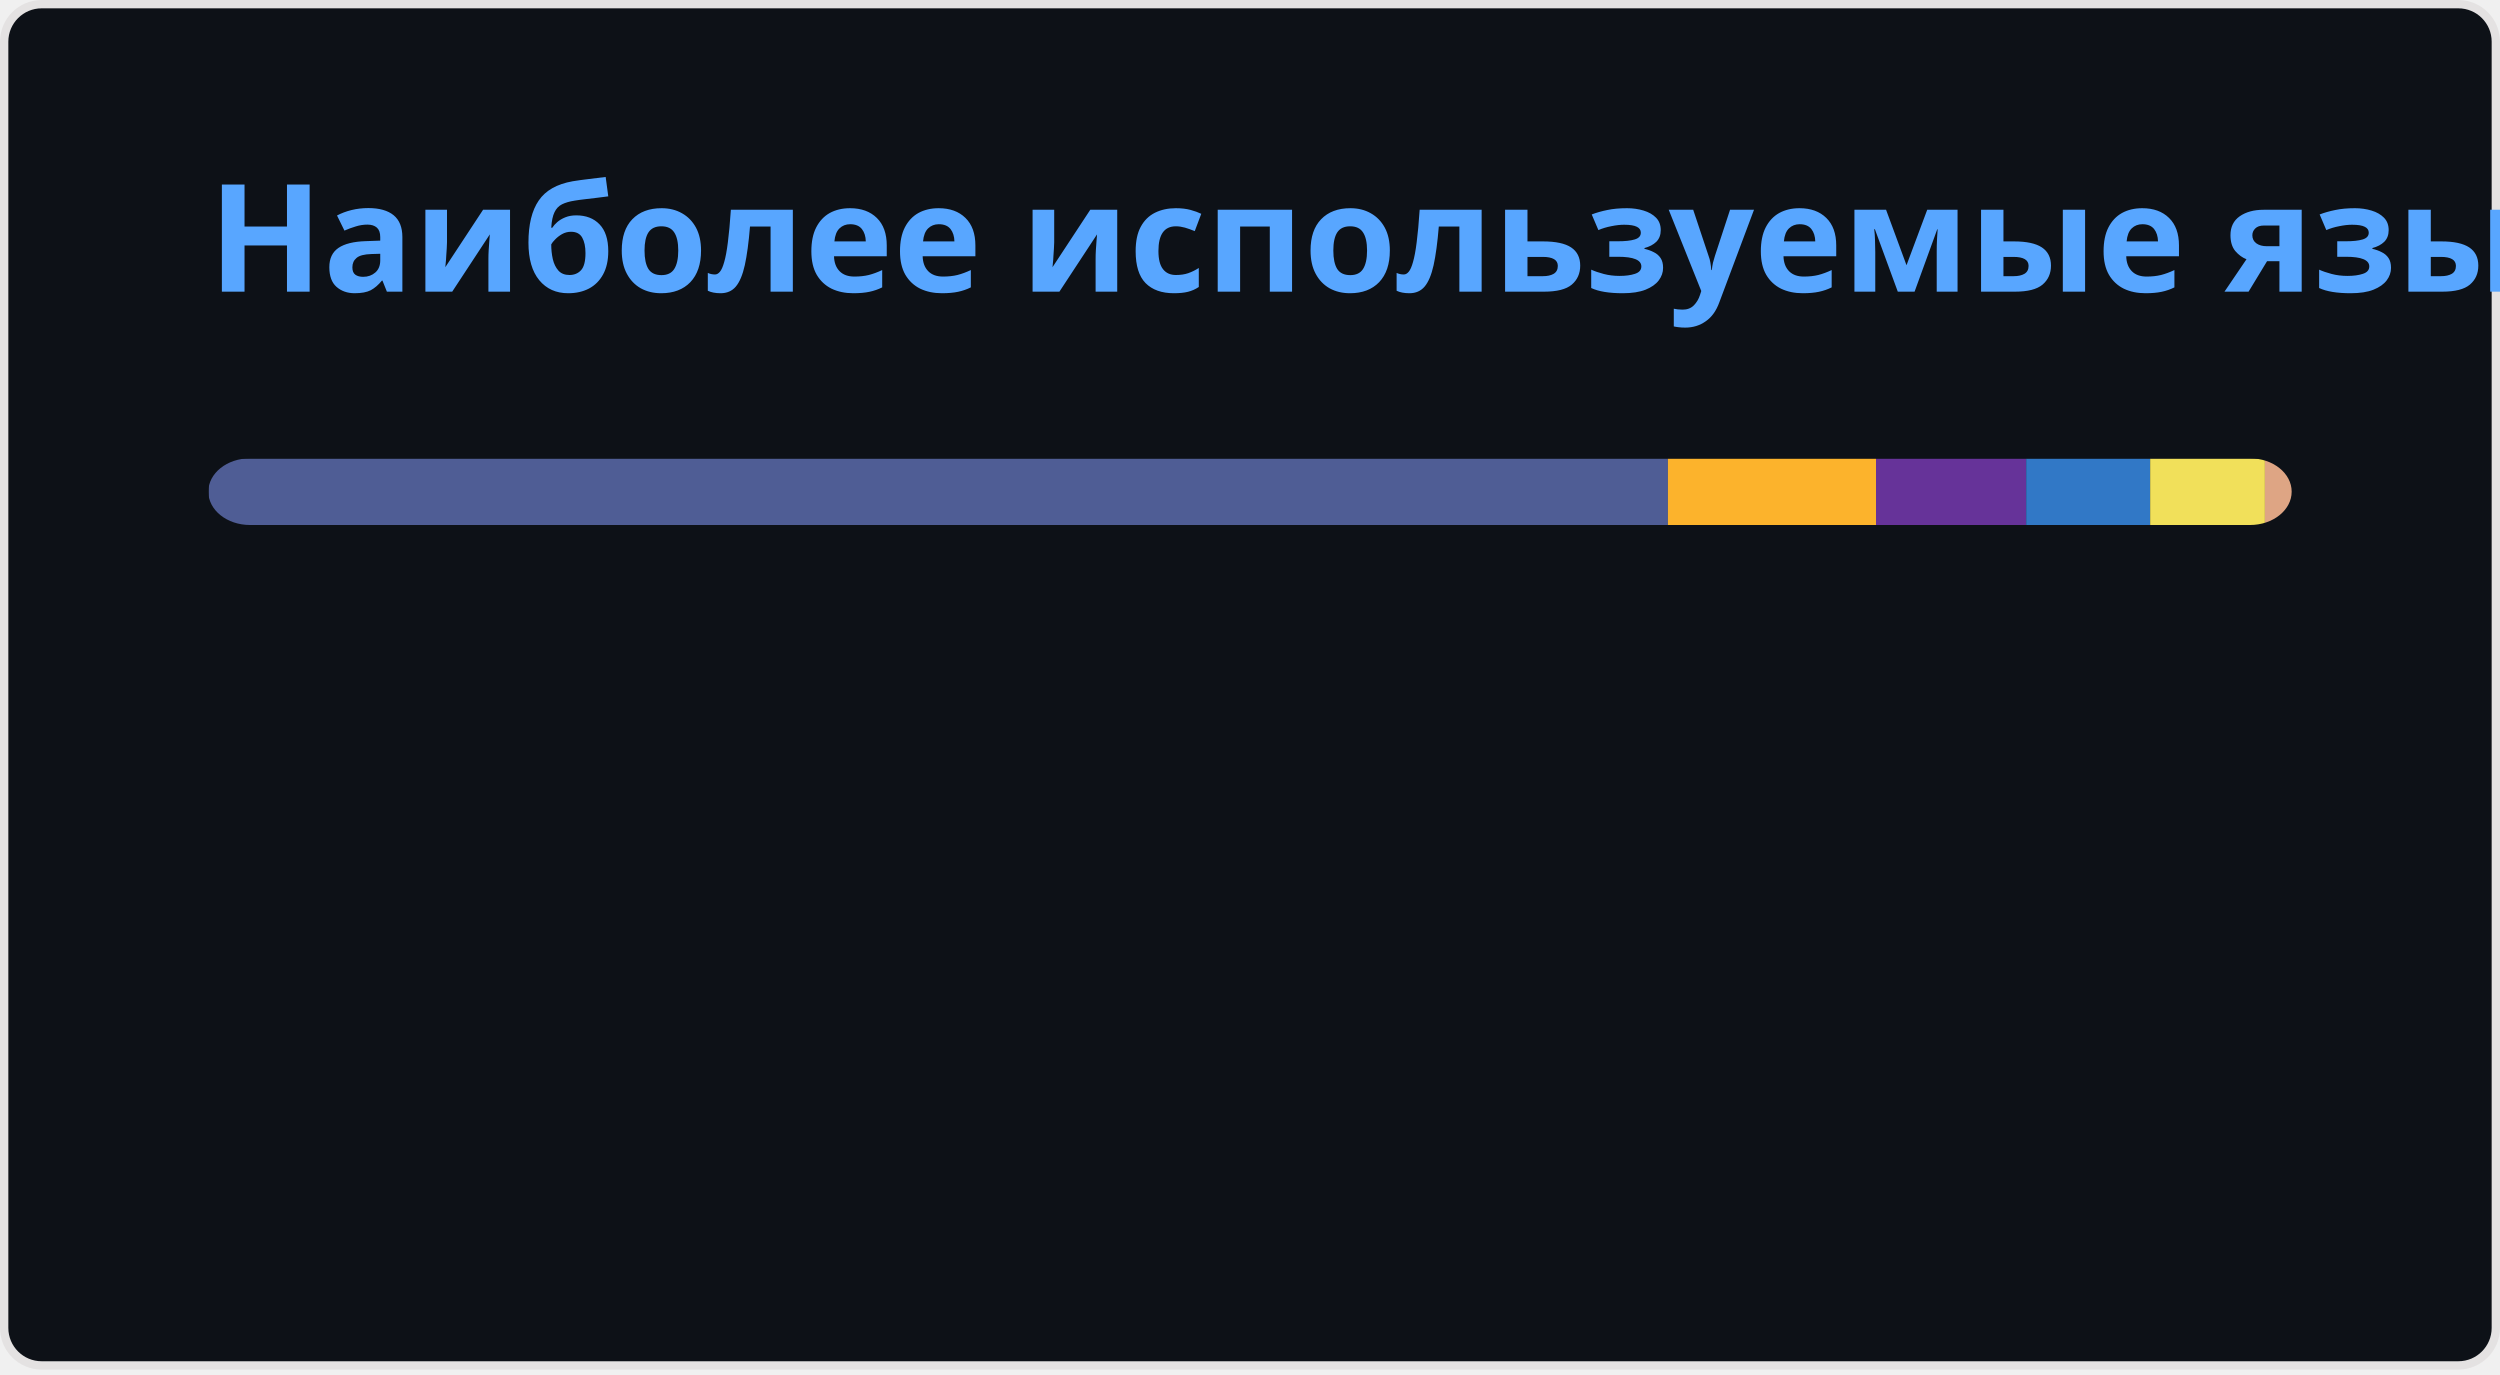
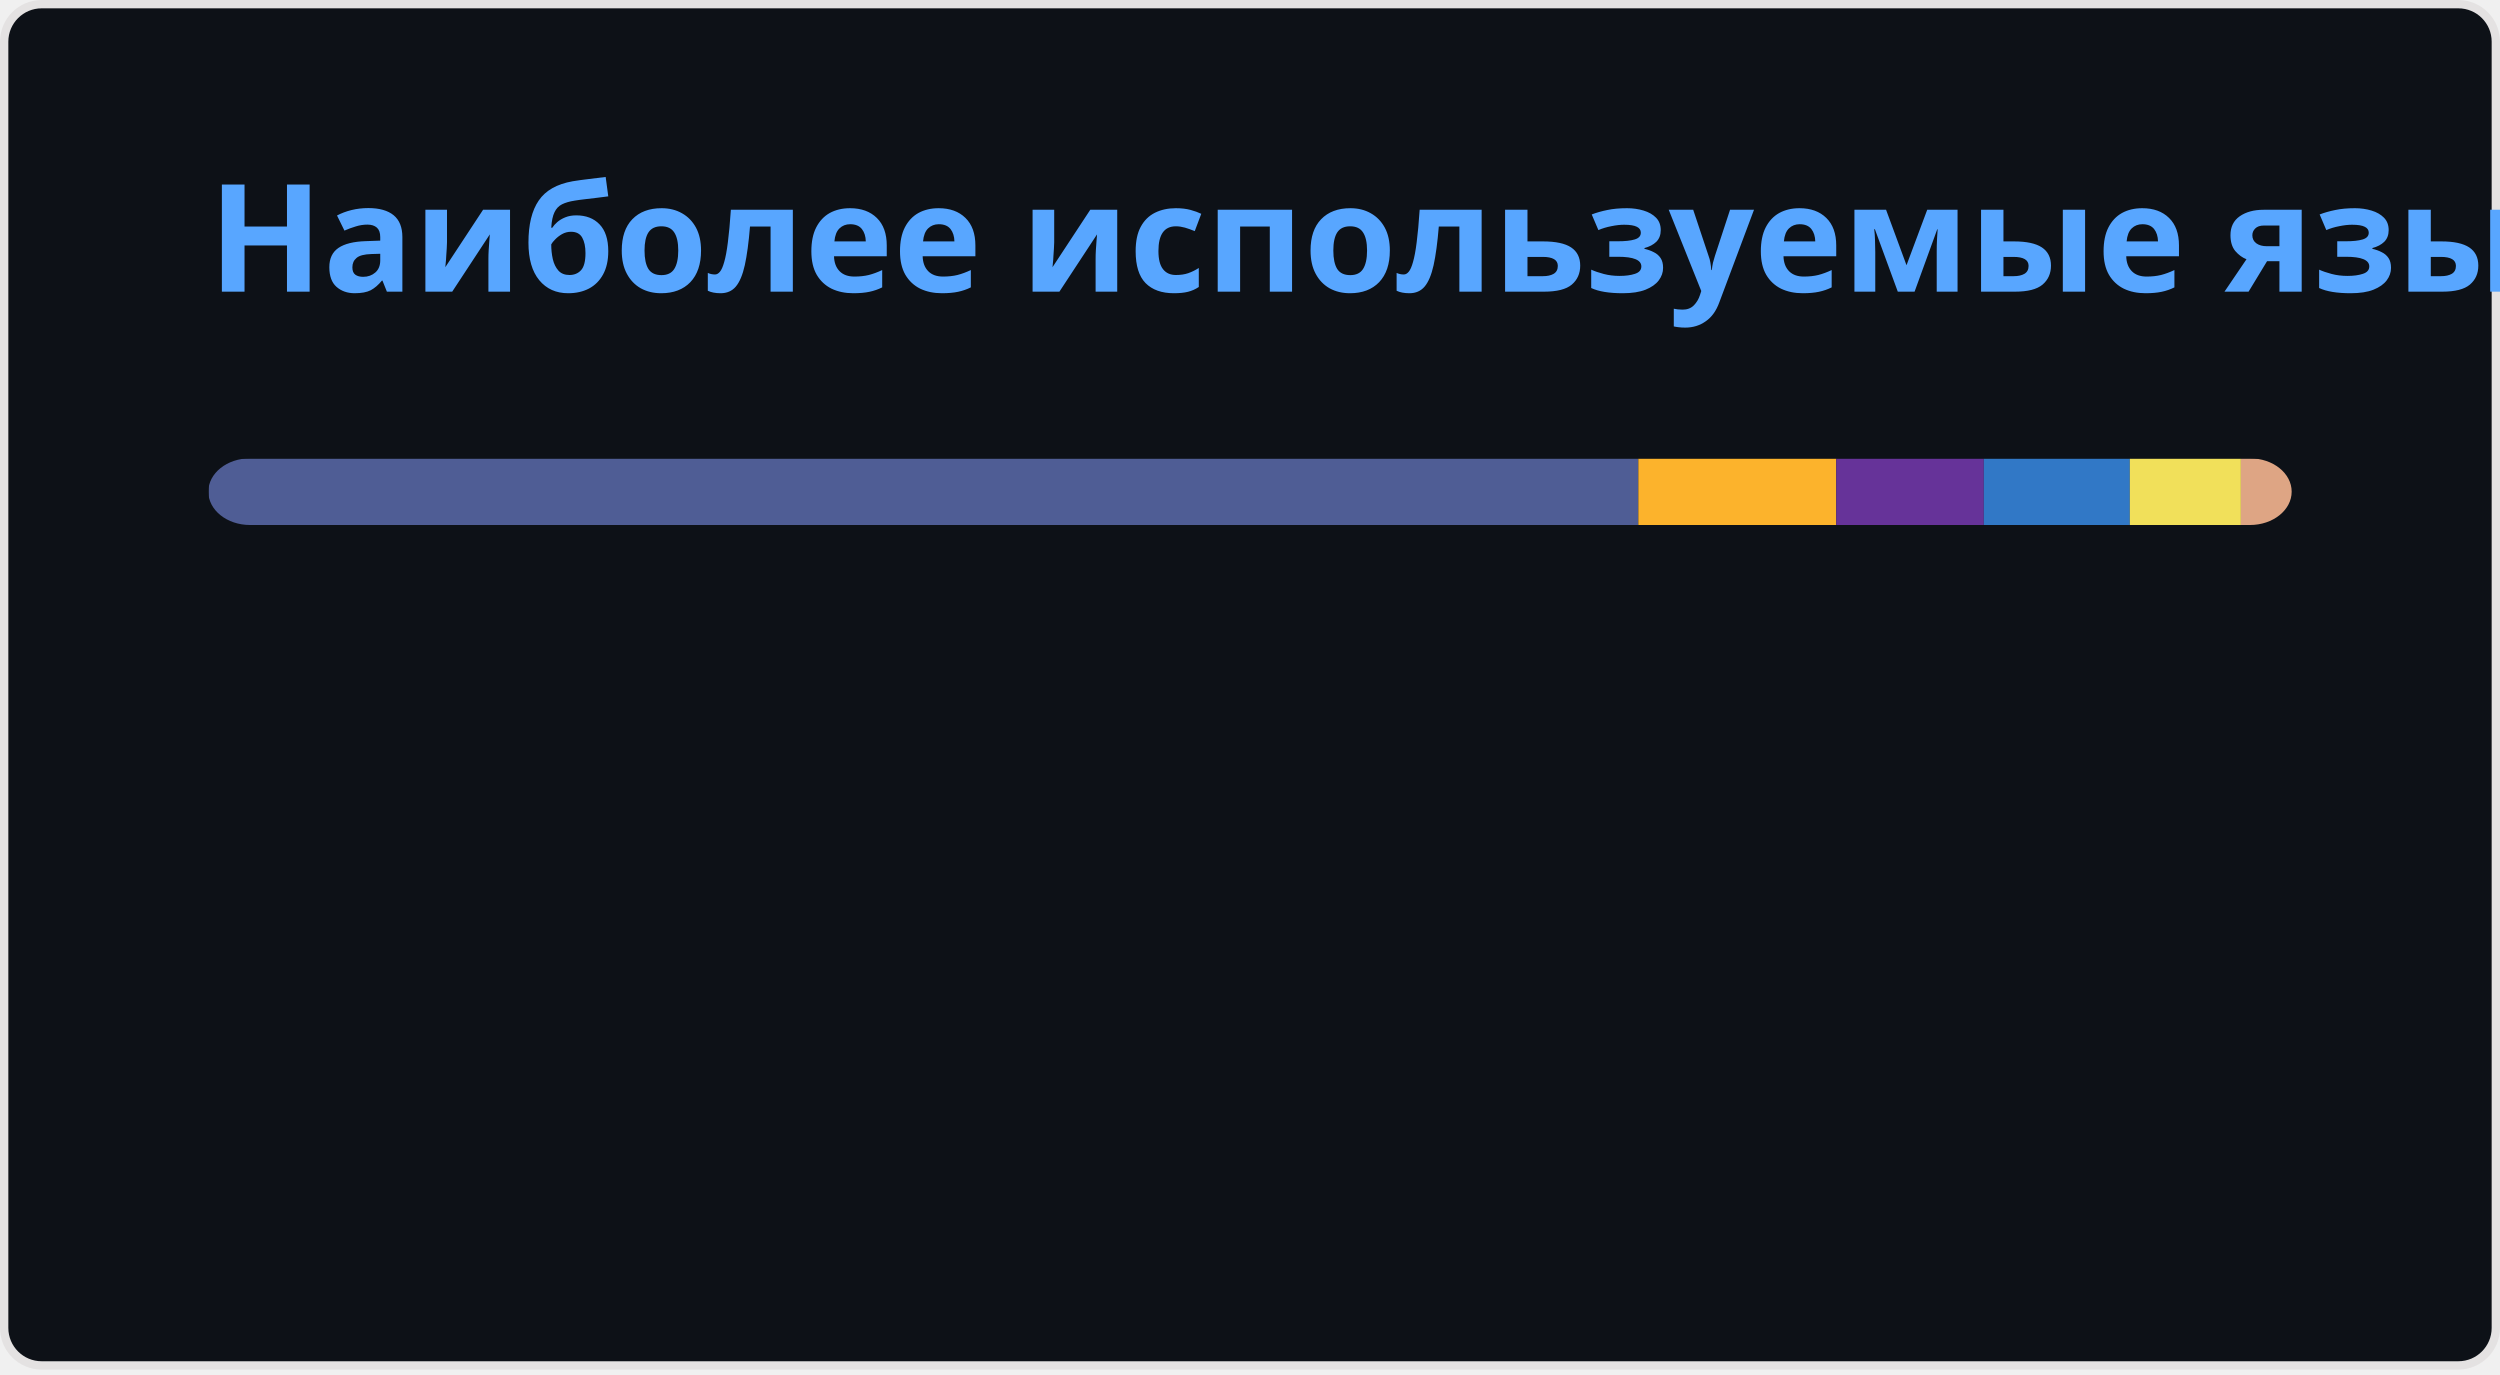
<svg xmlns="http://www.w3.org/2000/svg" width="300" height="165" viewBox="0 0 300 165" fill="none" role="img" aria-labelledby="descId">
  <style>
          .header {
            font: 600 18px 'Segoe UI', Ubuntu, Sans-Serif;
            fill: #58A6FF;
            animation: fadeInAnimation 0.8s ease-in-out forwards;
          }
          @supports(-moz-appearance: auto) {
            /* Selector detects Firefox */
            .header { font-size: 15.5px; }
          }
          
    @keyframes slideInAnimation {
      from {
        width: 0;
      }
      to {
        width: calc(100%-100px);
      }
    }
    @keyframes growWidthAnimation {
      from {
        width: 0;
      }
      to {
        width: 100%;
      }
    }
    .stat {
      font: 600 14px 'Segoe UI', Ubuntu, "Helvetica Neue", Sans-Serif; fill: #C3D1D9;
    }
    @supports(-moz-appearance: auto) {
      /* Selector detects Firefox */
      .stat { font-size:12px; }
    }
    .bold { font-weight: 700 }
    .lang-name {
      font: 400 11px "Segoe UI", Ubuntu, Sans-Serif;
      fill: #C3D1D9;
    }
    .stagger {
      opacity: 0;
      animation: fadeInAnimation 0.3s ease-in-out forwards;
    }
    #rect-mask rect{
      animation: slideInAnimation 1s ease-in-out forwards;
    }
    .lang-progress{
      animation: growWidthAnimation 0.6s ease-in-out forwards;
    }
    .progress-background { fill: #ddd; }
    
          

          
      /* Animations */
      @keyframes scaleInAnimation {
        from {
          transform: translate(-5px, 5px) scale(0);
        }
        to {
          transform: translate(-5px, 5px) scale(1);
        }
      }
      @keyframes fadeInAnimation {
        from {
          opacity: 0;
        }
        to {
          opacity: 1;
        }
      }
    
          
        </style>
  <defs>
          
          
        </defs>
  <rect data-testid="card-bg" class="card-bg" x="0.5" y="0.5" rx="4.5" height="99%" stroke="#e4e2e2" width="299" fill="#0D1117" stroke-opacity="1" />
  <g data-testid="card-title" transform="translate(25, 35)">
    <g transform="translate(0, 0)">
      <text x="0" y="0" class="header" data-testid="header">Наиболее используемые языки</text>
    </g>
  </g>
  <g data-testid="main-card-body" transform="translate(0, 55)">
    <svg data-testid="lang-items" x="25">
      <mask id="rect-mask">
        <rect x="0" y="0" width="250" height="8" fill="white" rx="5" />
      </mask>
-       <rect mask="url(#rect-mask)" data-testid="lang-progress" x="0" y="0" width="175.15" height="8" fill="#4F5D95" />
-       <rect mask="url(#rect-mask)" data-testid="lang-progress" x="175.15" y="0" width="24.97" height="8" fill="#fcb32c" />
-       <rect mask="url(#rect-mask)" data-testid="lang-progress" x="200.12" y="0" width="18.02" height="8" fill="#663399" />
-       <rect mask="url(#rect-mask)" data-testid="lang-progress" x="218.14" y="0" width="14.88" height="8" fill="#3178c6" />
-       <rect mask="url(#rect-mask)" data-testid="lang-progress" x="233.02" y="0" width="13.77" height="8" fill="#f1e05a" />
-       <rect mask="url(#rect-mask)" data-testid="lang-progress" x="246.79" y="0" width="13.21" height="8" fill="#dea584" />
+       <rect mask="url(#rect-mask)" data-testid="lang-progress" x="0" y="0" width="171.6" height="8" fill="#4F5D95" />
+       <rect mask="url(#rect-mask)" data-testid="lang-progress" x="171.6" y="0" width="23.75" height="8" fill="#fcb32c" />
+       <rect mask="url(#rect-mask)" data-testid="lang-progress" x="195.35" y="0" width="17.71" height="8" fill="#663399" />
+       <rect mask="url(#rect-mask)" data-testid="lang-progress" x="213.06" y="0" width="17.52" height="8" fill="#3178c6" />
+       <rect mask="url(#rect-mask)" data-testid="lang-progress" x="230.58" y="0" width="13.33" height="8" fill="#f1e05a" />
+       <rect mask="url(#rect-mask)" data-testid="lang-progress" x="243.91" y="0" width="16.08" height="8" fill="#dea584" />
      <g transform="translate(0, 25)">
        <g transform="translate(0, 0)">
          <g transform="translate(0, 0)">
            <g class="stagger" style="animation-delay: 450ms">
              <circle cx="5" cy="6" r="5" fill="#4F5D95" />
              <text data-testid="lang-name" x="15" y="10" class="lang-name">
-         PHP 70.06%
+         PHP 68.64%
      </text>
            </g>
          </g>
          <g transform="translate(0, 25)">
            <g class="stagger" style="animation-delay: 600ms">
              <circle cx="5" cy="6" r="5" fill="#fcb32c" />
              <text data-testid="lang-name" x="15" y="10" class="lang-name">
-         MDX 9.99%
+         MDX 9.50%
      </text>
            </g>
          </g>
          <g transform="translate(0, 50)">
            <g class="stagger" style="animation-delay: 750ms">
              <circle cx="5" cy="6" r="5" fill="#663399" />
              <text data-testid="lang-name" x="15" y="10" class="lang-name">
-         CSS 7.21%
+         CSS 7.09%
      </text>
            </g>
          </g>
        </g>
        <g transform="translate(150, 0)">
          <g transform="translate(0, 0)">
            <g class="stagger" style="animation-delay: 450ms">
              <circle cx="5" cy="6" r="5" fill="#3178c6" />
              <text data-testid="lang-name" x="15" y="10" class="lang-name">
-         TypeScript 5.95%
+         TypeScript 7.01%
      </text>
            </g>
          </g>
          <g transform="translate(0, 25)">
            <g class="stagger" style="animation-delay: 600ms">
              <circle cx="5" cy="6" r="5" fill="#f1e05a" />
              <text data-testid="lang-name" x="15" y="10" class="lang-name">
-         JavaScript 5.51%
+         JavaScript 5.33%
      </text>
            </g>
          </g>
          <g transform="translate(0, 50)">
            <g class="stagger" style="animation-delay: 750ms">
              <circle cx="5" cy="6" r="5" fill="#dea584" />
              <text data-testid="lang-name" x="15" y="10" class="lang-name">
-         Rust 1.28%
+         Rust 2.43%
      </text>
            </g>
          </g>
        </g>
      </g>
    </svg>
  </g>
</svg>
